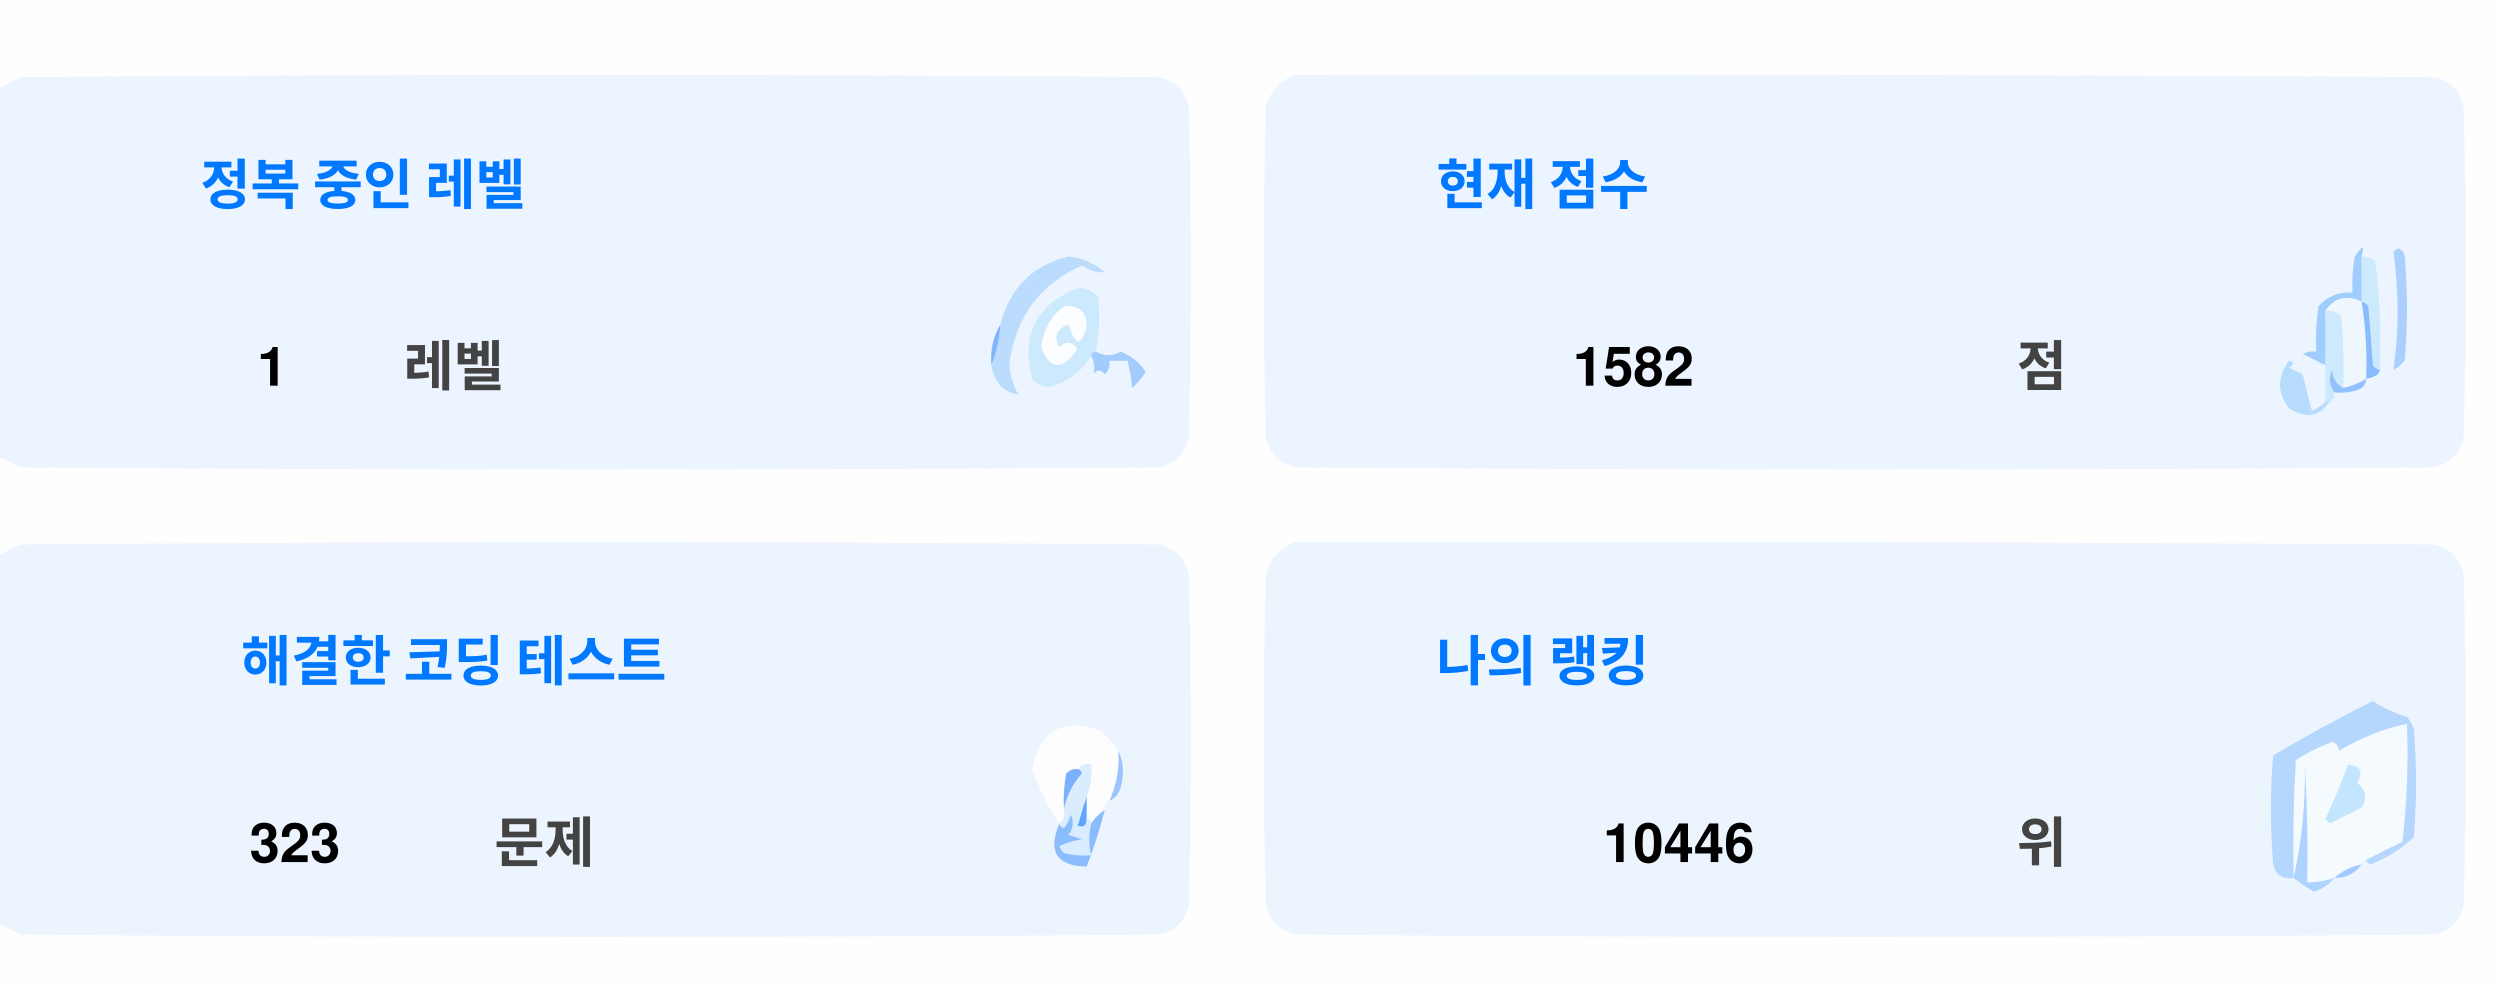
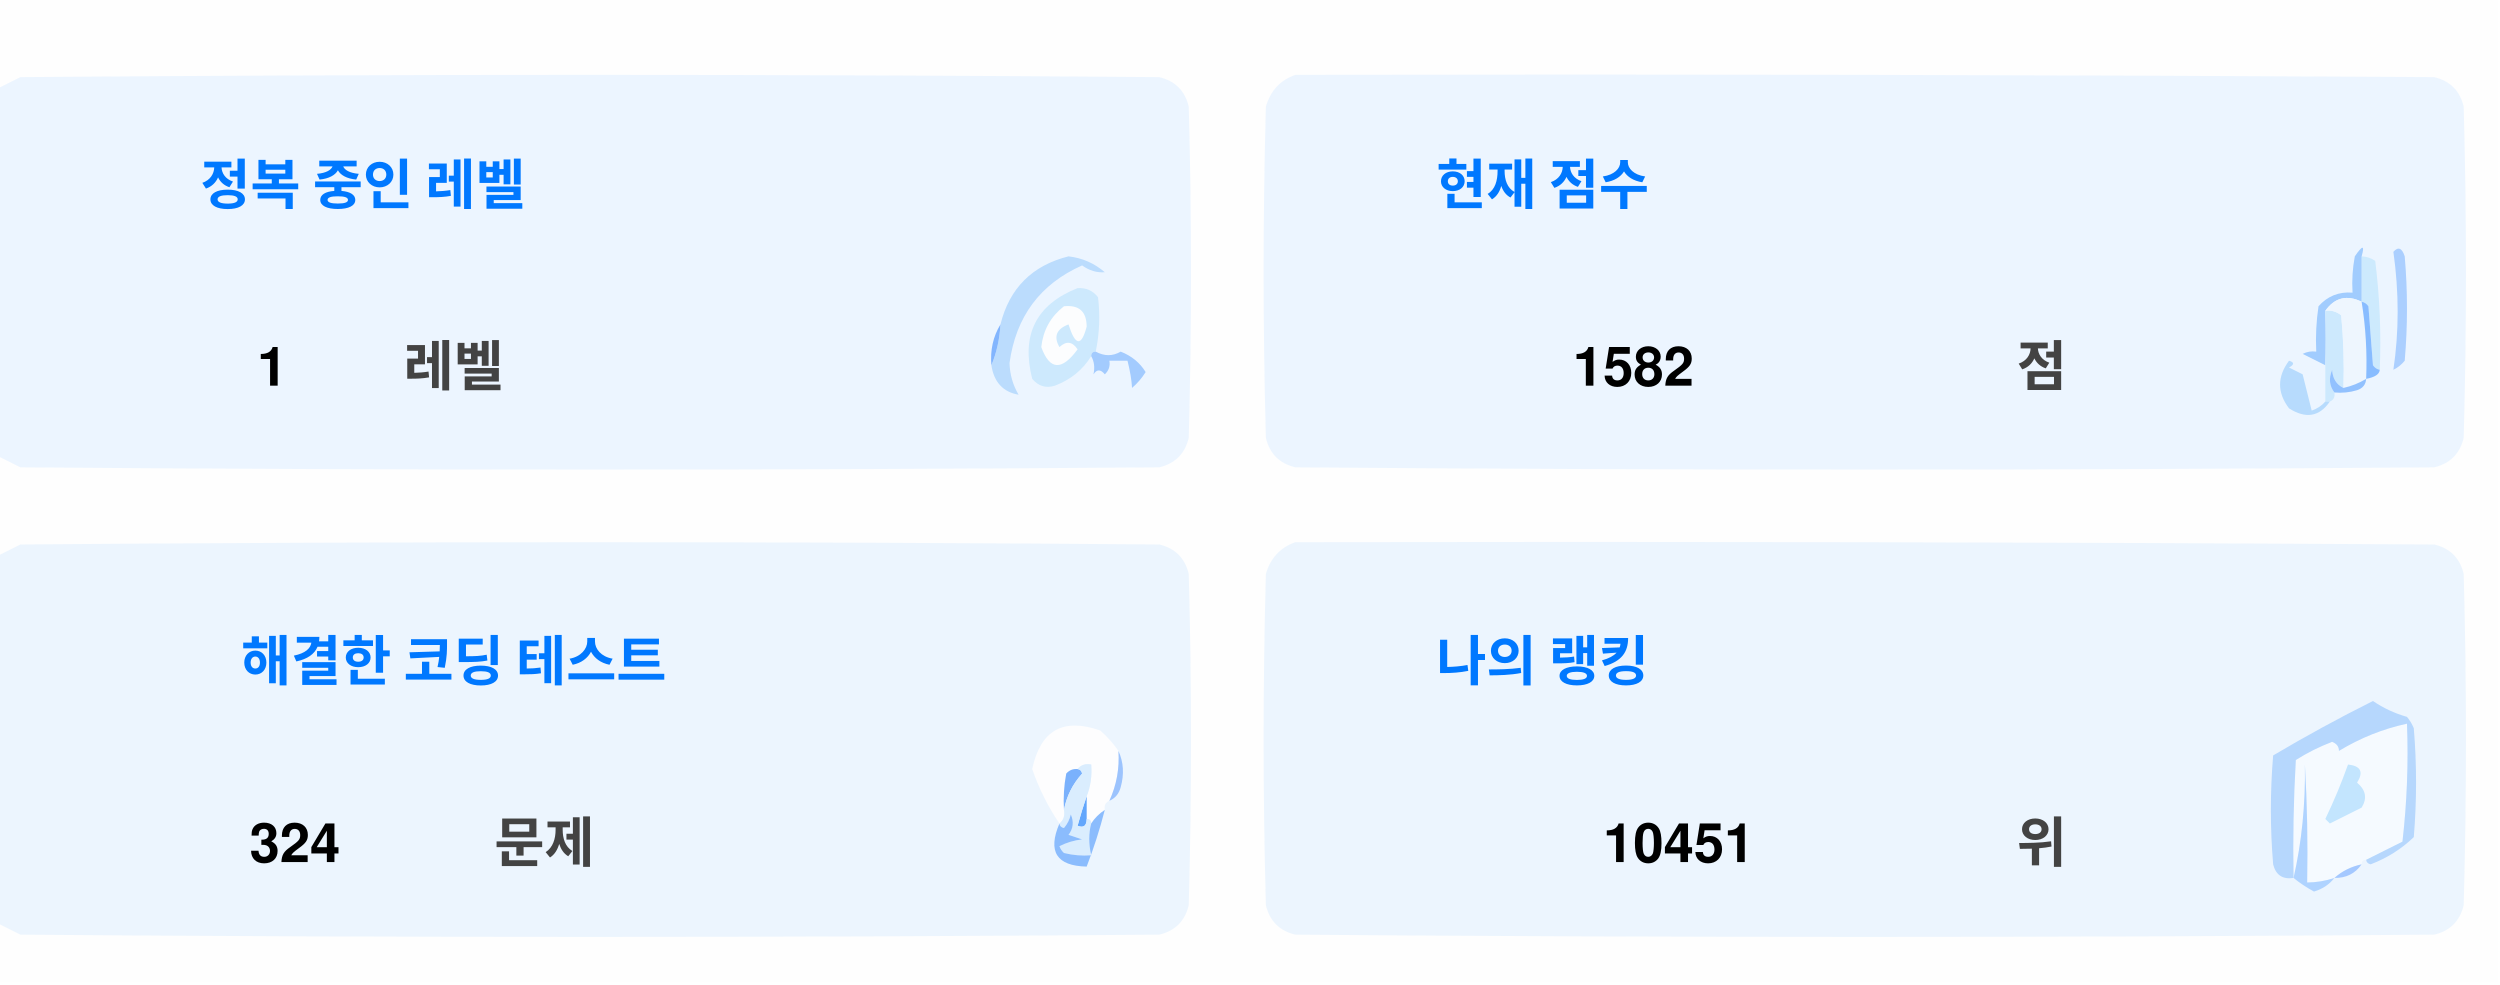
<svg xmlns="http://www.w3.org/2000/svg" version="1.1" width="551px" height="217px" style="shape-rendering:geometricPrecision; text-rendering:geometricPrecision; image-rendering:optimizeQuality; fill-rule:evenodd; clip-rule:evenodd">
  <style>.title {fill: #434343;font-size: 1rem;line-height: 1.5rem;font-weight: bold;font-family: -apple-system, BlinkMacSystemFont, Segoe UI, Helvetica, Arial, sans-serif, Apple Color Emoji, Segoe UI Emoji;}.desc {fill: #434343;font-size: 2.5rem;font-weight: bold;line-height: 1.5rem;font-family: -apple-system, BlinkMacSystemFont, Segoe UI, Helvetica, Arial, sans-serif, Apple Color Emoji, Segoe UI Emoji;}.desc-2 {fill: #434343;font-size: 1rem;font-weight: bold;line-height: 1.5rem;font-family: -apple-system, BlinkMacSystemFont, Segoe UI, Helvetica, Arial, sans-serif, Apple Color Emoji, Segoe UI Emoji;}.text, .desc {animation: twinkling 4s ease-in-out infinite;}@keyframes twinkling {40% { opacity: 1; }50% { opacity: 0.5; }60% { opacity: 1; }70% { opacity: 0.5; }80% { opacity: 1; }}</style>
  <g>
    <path style="opacity:1" fill="#fefefe" d="M -0.5,-0.5 C 183.167,-0.5 366.833,-0.5 550.5,-0.5C 550.5,71.833 550.5,144.167 550.5,216.5C 366.833,216.5 183.167,216.5 -0.5,216.5C -0.5,212.167 -0.5,207.833 -0.5,203.5C 1.14,204.32 2.807,205.153 4.5,206C 88.167,206.667 171.833,206.667 255.5,206C 259,205.167 261.167,203 262,199.5C 262.667,175.167 262.667,150.833 262,126.5C 261.167,123 259,120.833 255.5,120C 171.833,119.333 88.167,119.333 4.5,120C 2.807,120.847 1.14,121.68 -0.5,122.5C -0.5,115.167 -0.5,107.833 -0.5,100.5C 1.14,101.32 2.807,102.153 4.5,103C 88.167,103.667 171.833,103.667 255.5,103C 259,102.167 261.167,100 262,96.5C 262.667,72.167 262.667,47.833 262,23.5C 261.167,20 259,17.833 255.5,17C 171.833,16.333 88.167,16.333 4.5,17C 2.807,17.847 1.14,18.68 -0.5,19.5C -0.5,12.833 -0.5,6.167 -0.5,-0.5 Z" />
  </g>
  <g>
    <path style="opacity:1" fill="#ecf5ff" d="M -0.5,100.5 C -0.5,73.5 -0.5,46.5 -0.5,19.5C 1.14,18.68 2.807,17.847 4.5,17C 88.167,16.333 171.833,16.333 255.5,17C 259,17.833 261.167,20 262,23.5C 262.667,47.833 262.667,72.167 262,96.5C 261.167,100 259,102.167 255.5,103C 171.833,103.667 88.167,103.667 4.5,103C 2.807,102.153 1.14,101.32 -0.5,100.5 Z" />
  </g>
  <g>
    <path style="opacity:1" fill="#ecf5ff" d="M 285.5,16.5 C 369.167,16.333 452.834,16.5 536.5,17C 540,17.833 542.167,20 543,23.5C 543.667,47.833 543.667,72.167 543,96.5C 542.167,100 540,102.167 536.5,103C 452.833,103.667 369.167,103.667 285.5,103C 282,102.167 279.833,100 279,96.5C 278.333,72.167 278.333,47.833 279,23.5C 280.018,19.985 282.185,17.652 285.5,16.5 Z" />
  </g>
  <g>
    <path style="opacity:1" fill="#cdeafd" d="M 520.5,56.5 C 521.583,56.539 522.583,56.873 523.5,57.5C 524.498,65.472 524.831,73.472 524.5,81.5C 523.883,81.389 523.383,81.056 523,80.5C 522.667,76.167 522.333,71.833 522,67.5C 521.617,66.944 521.117,66.611 520.5,66.5C 520.5,63.167 520.5,59.833 520.5,56.5 Z" />
  </g>
  <g>
    <path style="opacity:1" fill="#abcfff" d="M 527.5,55.5 C 528.566,54.308 529.399,54.641 530,56.5C 530.667,64.167 530.667,71.833 530,79.5C 529.311,80.357 528.478,81.023 527.5,81.5C 528.758,73.08 528.758,64.414 527.5,55.5 Z" />
  </g>
  <g>
    <path style="opacity:1" fill="#bbdcfd" d="M 218.5,80.5 C 219.657,77.727 220.324,74.727 220.5,71.5C 222.49,63.51 227.49,58.51 235.5,56.5C 238.528,56.847 241.194,58.014 243.5,60C 241.744,60.141 240.078,59.641 238.5,58.5C 229.247,62.607 223.914,69.773 222.5,80C 222.565,82.526 223.232,84.859 224.5,87C 221.07,86.397 219.07,84.231 218.5,80.5 Z" />
  </g>
  <g>
    <path style="opacity:1" fill="#cde9fd" d="M 241.5,77.5 C 240.833,77.5 240.5,77.833 240.5,78.5C 238.628,81.529 235.961,83.695 232.5,85C 230.536,85.624 228.869,85.124 227.5,83.5C 225.021,73.791 228.354,67.124 237.5,63.5C 239.374,63.39 240.874,64.056 242,65.5C 242.497,69.524 242.331,73.524 241.5,77.5 Z" />
  </g>
  <g>
    <path style="opacity:1" fill="#fcfdfe" d="M 234.5,67.5 C 237.826,67.162 239.493,68.662 239.5,72C 238.334,76.434 237,76.267 235.5,71.5C 232.832,72.515 232.166,74.182 233.5,76.5C 235.017,75.089 236.351,75.256 237.5,77C 234.006,81.771 231.34,81.605 229.5,76.5C 229.904,72.771 231.571,69.771 234.5,67.5 Z" />
  </g>
  <g>
    <path style="opacity:1" fill="#a1ccfe" d="M 520.5,56.5 C 520.5,59.833 520.5,63.167 520.5,66.5C 517.238,64.922 514.572,65.589 512.5,68.5C 512.617,72.81 512.617,76.81 512.5,80.5C 510.86,79.68 509.193,78.847 507.5,78C 508.448,77.517 509.448,77.35 510.5,77.5C 510.335,74.15 510.502,70.817 511,67.5C 512.995,65.253 515.495,64.253 518.5,64.5C 518.336,61.813 518.503,59.146 519,56.5C 520.731,53.969 521.231,53.969 520.5,56.5 Z" />
  </g>
  <g>
    <path style="opacity:1" fill="#cde9fd" d="M 512.5,68.5 C 513.822,68.33 514.989,68.663 516,69.5C 516.499,74.823 516.666,80.156 516.5,85.5C 514.955,84.77 514.122,83.437 514,81.5C 513.22,83.387 513.387,85.054 514.5,86.5C 514.672,87.492 514.338,88.158 513.5,88.5C 513.167,88.5 512.833,88.5 512.5,88.5C 512.5,85.833 512.5,83.167 512.5,80.5C 512.617,76.81 512.617,72.81 512.5,68.5 Z" />
  </g>
  <g>
    <path style="opacity:1" fill="#eef6fe" d="M 520.5,66.5 C 521.407,72.106 521.74,77.773 521.5,83.5C 519.95,84.441 518.284,85.108 516.5,85.5C 516.666,80.156 516.499,74.823 516,69.5C 514.989,68.663 513.822,68.33 512.5,68.5C 514.572,65.589 517.238,64.922 520.5,66.5 Z" />
  </g>
  <g>
    <path style="opacity:1" fill="#88bcff" d="M 520.5,66.5 C 521.117,66.611 521.617,66.944 522,67.5C 522.333,71.833 522.667,76.167 523,80.5C 523.383,81.056 523.883,81.389 524.5,81.5C 524.445,82.469 523.445,83.136 521.5,83.5C 521.74,77.773 521.407,72.106 520.5,66.5 Z" />
  </g>
  <g>
    <path style="opacity:1" fill="#82b5fe" d="M 220.5,71.5 C 220.324,74.727 219.657,77.727 218.5,80.5C 218.215,77.171 218.882,74.171 220.5,71.5 Z" />
  </g>
  <g>
    <path style="opacity:1" fill="#a3cbfe" d="M 240.5,78.5 C 240.5,77.833 240.833,77.5 241.5,77.5C 243.391,78.536 245.224,78.536 247,77.5C 249.391,78.429 251.225,79.929 252.5,82C 251.681,83.319 250.681,84.486 249.5,85.5C 249.409,83.777 249.075,81.777 248.5,79.5C 247.167,79.5 245.833,79.5 244.5,79.5C 244.719,80.675 244.386,81.675 243.5,82.5C 242.575,81.359 241.741,81.359 241,82.5C 241.331,80.981 241.164,79.648 240.5,78.5 Z" />
  </g>
  <g>
    <path style="opacity:1" fill="#b7dbfd" d="M 512.5,88.5 C 512.833,88.5 513.167,88.5 513.5,88.5C 511.199,91.857 508.199,92.357 504.5,90C 501.872,86.535 501.872,83.035 504.5,79.5C 505.696,79.846 505.696,80.346 504.5,81C 505.5,81.5 506.5,82 507.5,82.5C 508.167,85.167 508.833,87.833 509.5,90.5C 510.739,90.058 511.739,89.391 512.5,88.5 Z" />
  </g>
  <g>
    <path style="opacity:1" fill="#92c1fe" d="M 516.5,85.5 C 518.284,85.108 519.95,84.441 521.5,83.5C 521.423,84.75 520.756,85.583 519.5,86C 517.866,86.493 516.199,86.66 514.5,86.5C 513.387,85.054 513.22,83.387 514,81.5C 514.122,83.437 514.955,84.77 516.5,85.5 Z" />
  </g>
  <g>
    <path style="opacity:1" fill="#ecf5fe" d="M -0.5,203.5 C -0.5,176.5 -0.5,149.5 -0.5,122.5C 1.14,121.68 2.807,120.847 4.5,120C 88.167,119.333 171.833,119.333 255.5,120C 259,120.833 261.167,123 262,126.5C 262.667,150.833 262.667,175.167 262,199.5C 261.167,203 259,205.167 255.5,206C 171.833,206.667 88.167,206.667 4.5,206C 2.807,205.153 1.14,204.32 -0.5,203.5 Z" />
  </g>
  <g>
    <path style="opacity:1" fill="#ecf5fe" d="M 285.5,119.5 C 369.167,119.333 452.834,119.5 536.5,120C 540,120.833 542.167,123 543,126.5C 543.667,150.833 543.667,175.167 543,199.5C 542.167,203 540,205.167 536.5,206C 452.833,206.667 369.167,206.667 285.5,206C 282,205.167 279.833,203 279,199.5C 278.333,175.167 278.333,150.833 279,126.5C 280.018,122.985 282.185,120.652 285.5,119.5 Z" />
  </g>
  <g>
    <path style="opacity:1" fill="#fdfdfe" d="M 246.5,165.5 C 246.758,169.367 246.092,173.034 244.5,176.5C 243.662,176.842 243.328,177.508 243.5,178.5C 242.272,179.306 241.272,180.306 240.5,181.5C 240.5,180.833 240.167,180.5 239.5,180.5C 239.5,178.833 239.5,177.167 239.5,175.5C 240.369,173.283 240.702,170.95 240.5,168.5C 239.209,168.263 238.209,168.596 237.5,169.5C 236.504,169.414 235.671,169.748 235,170.5C 234.503,173.146 234.336,175.813 234.5,178.5C 234.737,179.791 234.404,180.791 233.5,181.5C 230.986,177.806 228.986,173.806 227.5,169.5C 229.309,160.957 234.309,158.124 242.5,161C 244.07,162.397 245.404,163.897 246.5,165.5 Z" />
  </g>
  <g>
    <path style="opacity:1" fill="#f5faff" d="M 521.5,189.5 C 520.833,189.5 520.5,189.833 520.5,190.5C 518.181,190.992 516.181,191.992 514.5,193.5C 512.565,194.15 510.565,194.483 508.5,194.5C 508.666,185.827 508.5,177.16 508,168.5C 508.141,177.227 507.308,185.56 505.5,193.5C 505.334,184.827 505.5,176.16 506,167.5C 508.527,165.903 511.194,164.57 514,163.5C 515.011,163.892 515.511,164.559 515.5,165.5C 520.21,162.641 525.21,160.641 530.5,159.5C 530.831,168.192 530.498,176.859 529.5,185.5C 526.807,186.847 524.14,188.18 521.5,189.5 Z" />
  </g>
  <g>
    <path style="opacity:1" fill="#b6d7fd" d="M 521.5,189.5 C 524.14,188.18 526.807,186.847 529.5,185.5C 530.498,176.859 530.831,168.192 530.5,159.5C 525.21,160.641 520.21,162.641 515.5,165.5C 515.511,164.559 515.011,163.892 514,163.5C 511.194,164.57 508.527,165.903 506,167.5C 505.5,176.16 505.334,184.827 505.5,193.5C 503.089,193.863 501.589,192.863 501,190.5C 500.333,182.5 500.333,174.5 501,166.5C 508.173,162.246 515.507,158.246 523,154.5C 525.304,156.068 527.804,157.235 530.5,158C 531.126,158.75 531.626,159.584 532,160.5C 532.667,168.5 532.667,176.5 532,184.5C 529.292,187.111 526.125,189.111 522.5,190.5C 521.893,190.376 521.56,190.043 521.5,189.5 Z" />
  </g>
  <g>
    <path style="opacity:1" fill="#c3e5fe" d="M 517.5,168.5 C 520.317,168.801 520.984,170.134 519.5,172.5C 521.439,174.122 521.772,175.956 520.5,178C 518.167,179.167 515.833,180.333 513.5,181.5C 513.167,181.167 512.833,180.833 512.5,180.5C 514.414,176.515 516.081,172.515 517.5,168.5 Z" />
  </g>
  <g>
    <path style="opacity:1" fill="#7ab1fc" d="M 237.5,169.5 C 238.043,169.56 238.376,169.893 238.5,170.5C 236.395,172.836 235.062,175.503 234.5,178.5C 234.336,175.813 234.503,173.146 235,170.5C 235.671,169.748 236.504,169.414 237.5,169.5 Z" />
  </g>
  <g>
    <path style="opacity:1" fill="#afd3ff" d="M 514.5,193.5 C 513.378,194.947 511.878,195.947 510,196.5C 508.348,195.601 506.848,194.601 505.5,193.5C 507.308,185.56 508.141,177.227 508,168.5C 508.5,177.16 508.666,185.827 508.5,194.5C 510.565,194.483 512.565,194.15 514.5,193.5 Z" />
  </g>
  <g>
    <path style="opacity:1" fill="#9cc3fd" d="M 246.5,165.5 C 247.634,167.966 247.801,170.633 247,173.5C 246.623,174.942 245.79,175.942 244.5,176.5C 246.092,173.034 246.758,169.367 246.5,165.5 Z" />
  </g>
  <g>
    <path style="opacity:1" fill="#62a6fc" d="M 239.5,175.5 C 239.5,177.167 239.5,178.833 239.5,180.5C 239.483,182.028 238.816,182.528 237.5,182C 238.117,179.723 238.784,177.556 239.5,175.5 Z" />
  </g>
  <g>
    <path style="opacity:1" fill="#daedfe" d="M 237.5,169.5 C 238.209,168.596 239.209,168.263 240.5,168.5C 240.702,170.95 240.369,173.283 239.5,175.5C 238.784,177.556 238.117,179.723 237.5,182C 238.816,182.528 239.483,182.028 239.5,180.5C 240.167,180.5 240.5,180.833 240.5,181.5C 239.918,183.669 239.918,186.002 240.5,188.5C 238.473,188.662 236.473,188.495 234.5,188C 234.043,187.586 233.709,187.086 233.5,186.5C 235.078,185.702 236.744,185.202 238.5,185C 237.5,184.667 236.5,184.333 235.5,184C 236.554,182.612 236.72,181.112 236,179.5C 235.751,180.624 235.251,181.624 234.5,182.5C 233.893,182.376 233.56,182.043 233.5,181.5C 234.404,180.791 234.737,179.791 234.5,178.5C 235.062,175.503 236.395,172.836 238.5,170.5C 238.376,169.893 238.043,169.56 237.5,169.5 Z" />
  </g>
  <g>
    <path style="opacity:1" fill="#8bbcfd" d="M 243.5,178.5 C 242.395,182.803 241.062,186.969 239.5,191C 232.857,190.847 230.857,187.68 233.5,181.5C 233.56,182.043 233.893,182.376 234.5,182.5C 235.251,181.624 235.751,180.624 236,179.5C 236.72,181.112 236.554,182.612 235.5,184C 236.5,184.333 237.5,184.667 238.5,185C 236.744,185.202 235.078,185.702 233.5,186.5C 233.709,187.086 234.043,187.586 234.5,188C 236.473,188.495 238.473,188.662 240.5,188.5C 239.918,186.002 239.918,183.669 240.5,181.5C 241.272,180.306 242.272,179.306 243.5,178.5 Z" />
  </g>
  <g>
    <path style="opacity:1" fill="#a4c8ff" d="M 520.5,190.5 C 519.089,192.539 517.089,193.539 514.5,193.5C 516.181,191.992 518.181,190.992 520.5,190.5 Z" />
  </g>
  <text text-anchor="middle" x="80" y="45" class="title" style="fill:#0078ff;" stroke="#none" stroke-width="1">정복 중인 레벨</text>
  <text text-anchor="middle" x="60" y="85" class="desc" style="fill:#000000;" stroke="#none" stroke-width="1">1</text>
  <text text-anchor="middle" x="100" y="85" class="desc-2" style="fill:#434343;" stroke="#none" stroke-width="1">레벨</text>
  <text text-anchor="middle" x="340" y="45" class="title" style="fill:#0078ff;" stroke="#none" stroke-width="1">현재 점수</text>
  <text text-anchor="middle" x="360" y="85" class="desc" style="fill:#000000;" stroke="#none" stroke-width="1">1582</text>
  <text text-anchor="middle" x="450" y="85" class="desc-2" style="fill:#434343;" stroke="#none" stroke-width="1">점</text>
  <text text-anchor="middle" x="100" y="150" class="title" style="fill:#0078ff;" stroke="#none" stroke-width="1">해결한 코딩 테스트</text>
-   <text text-anchor="middle" x="65" y="190" class="desc" style="fill:#000000;" stroke="#none" stroke-width="1">323</text>
+   <text text-anchor="middle" x="65" y="190" class="desc" style="fill:#000000;" stroke="#none" stroke-width="1">324</text>
  <text text-anchor="middle" x="120" y="190" class="desc-2" style="fill:#434343;" stroke="#none" stroke-width="1">문제</text>
  <text text-anchor="middle" x="340" y="150" class="title" style="fill:#0078ff;" stroke="#none" stroke-width="1">나의 랭킹</text>
-   <text text-anchor="middle" x="370" y="190" class="desc" style="fill:#000000;" stroke="#none" stroke-width="1">10446</text>
+   <text text-anchor="middle" x="370" y="190" class="desc" style="fill:#000000;" stroke="#none" stroke-width="1">10451</text>
  <text text-anchor="middle" x="450" y="190" class="desc-2" style="fill:#434343;" stroke="#none" stroke-width="1">위</text>
</svg>
